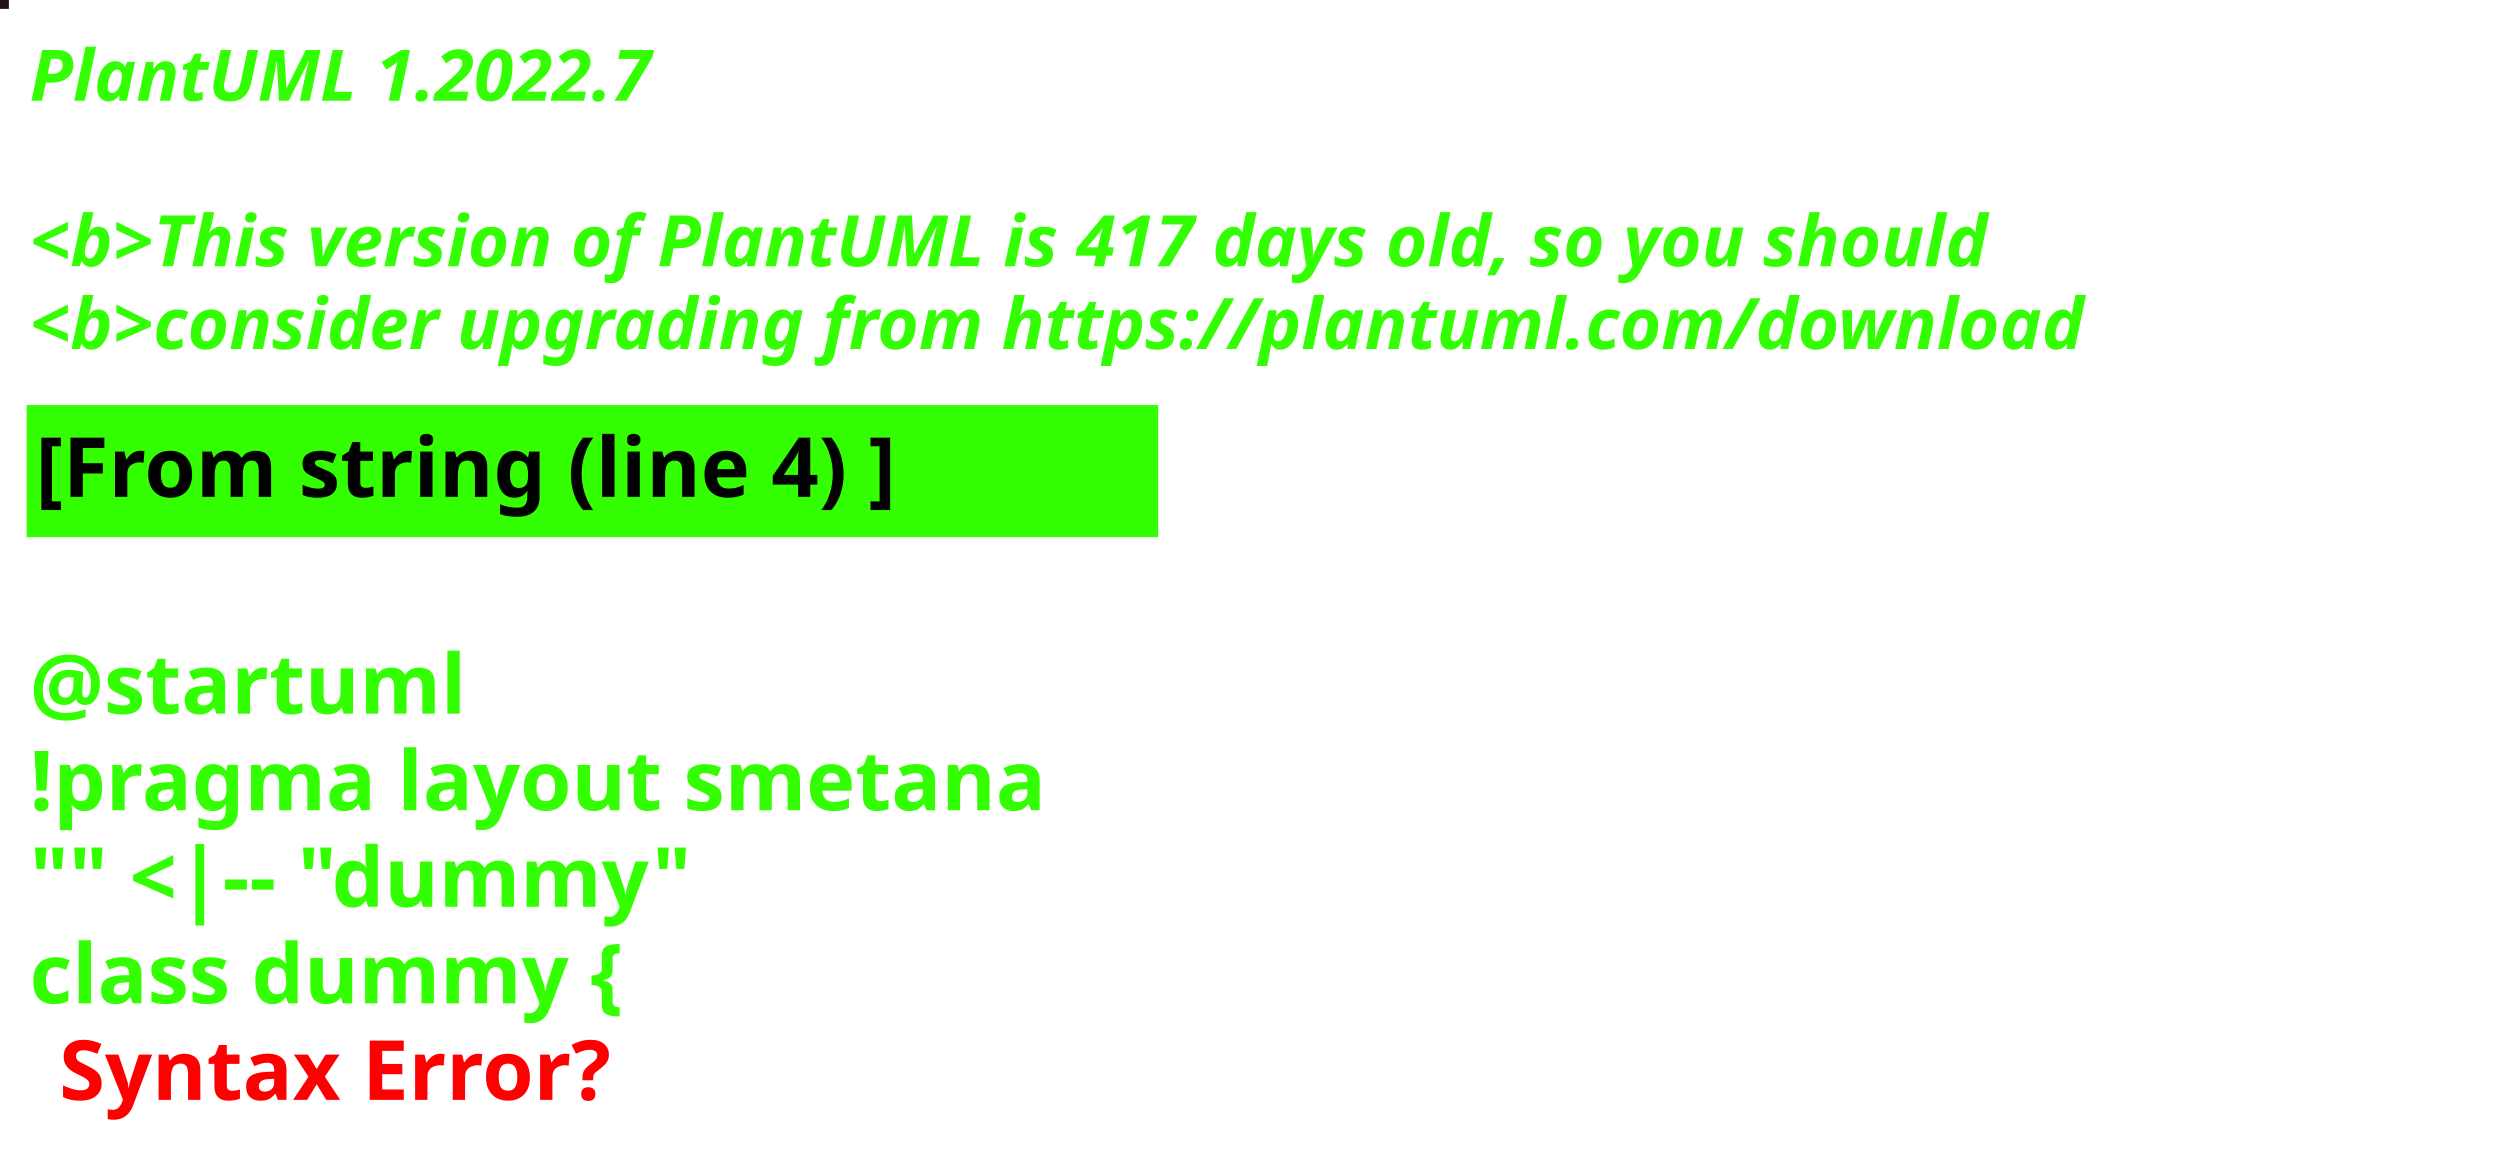
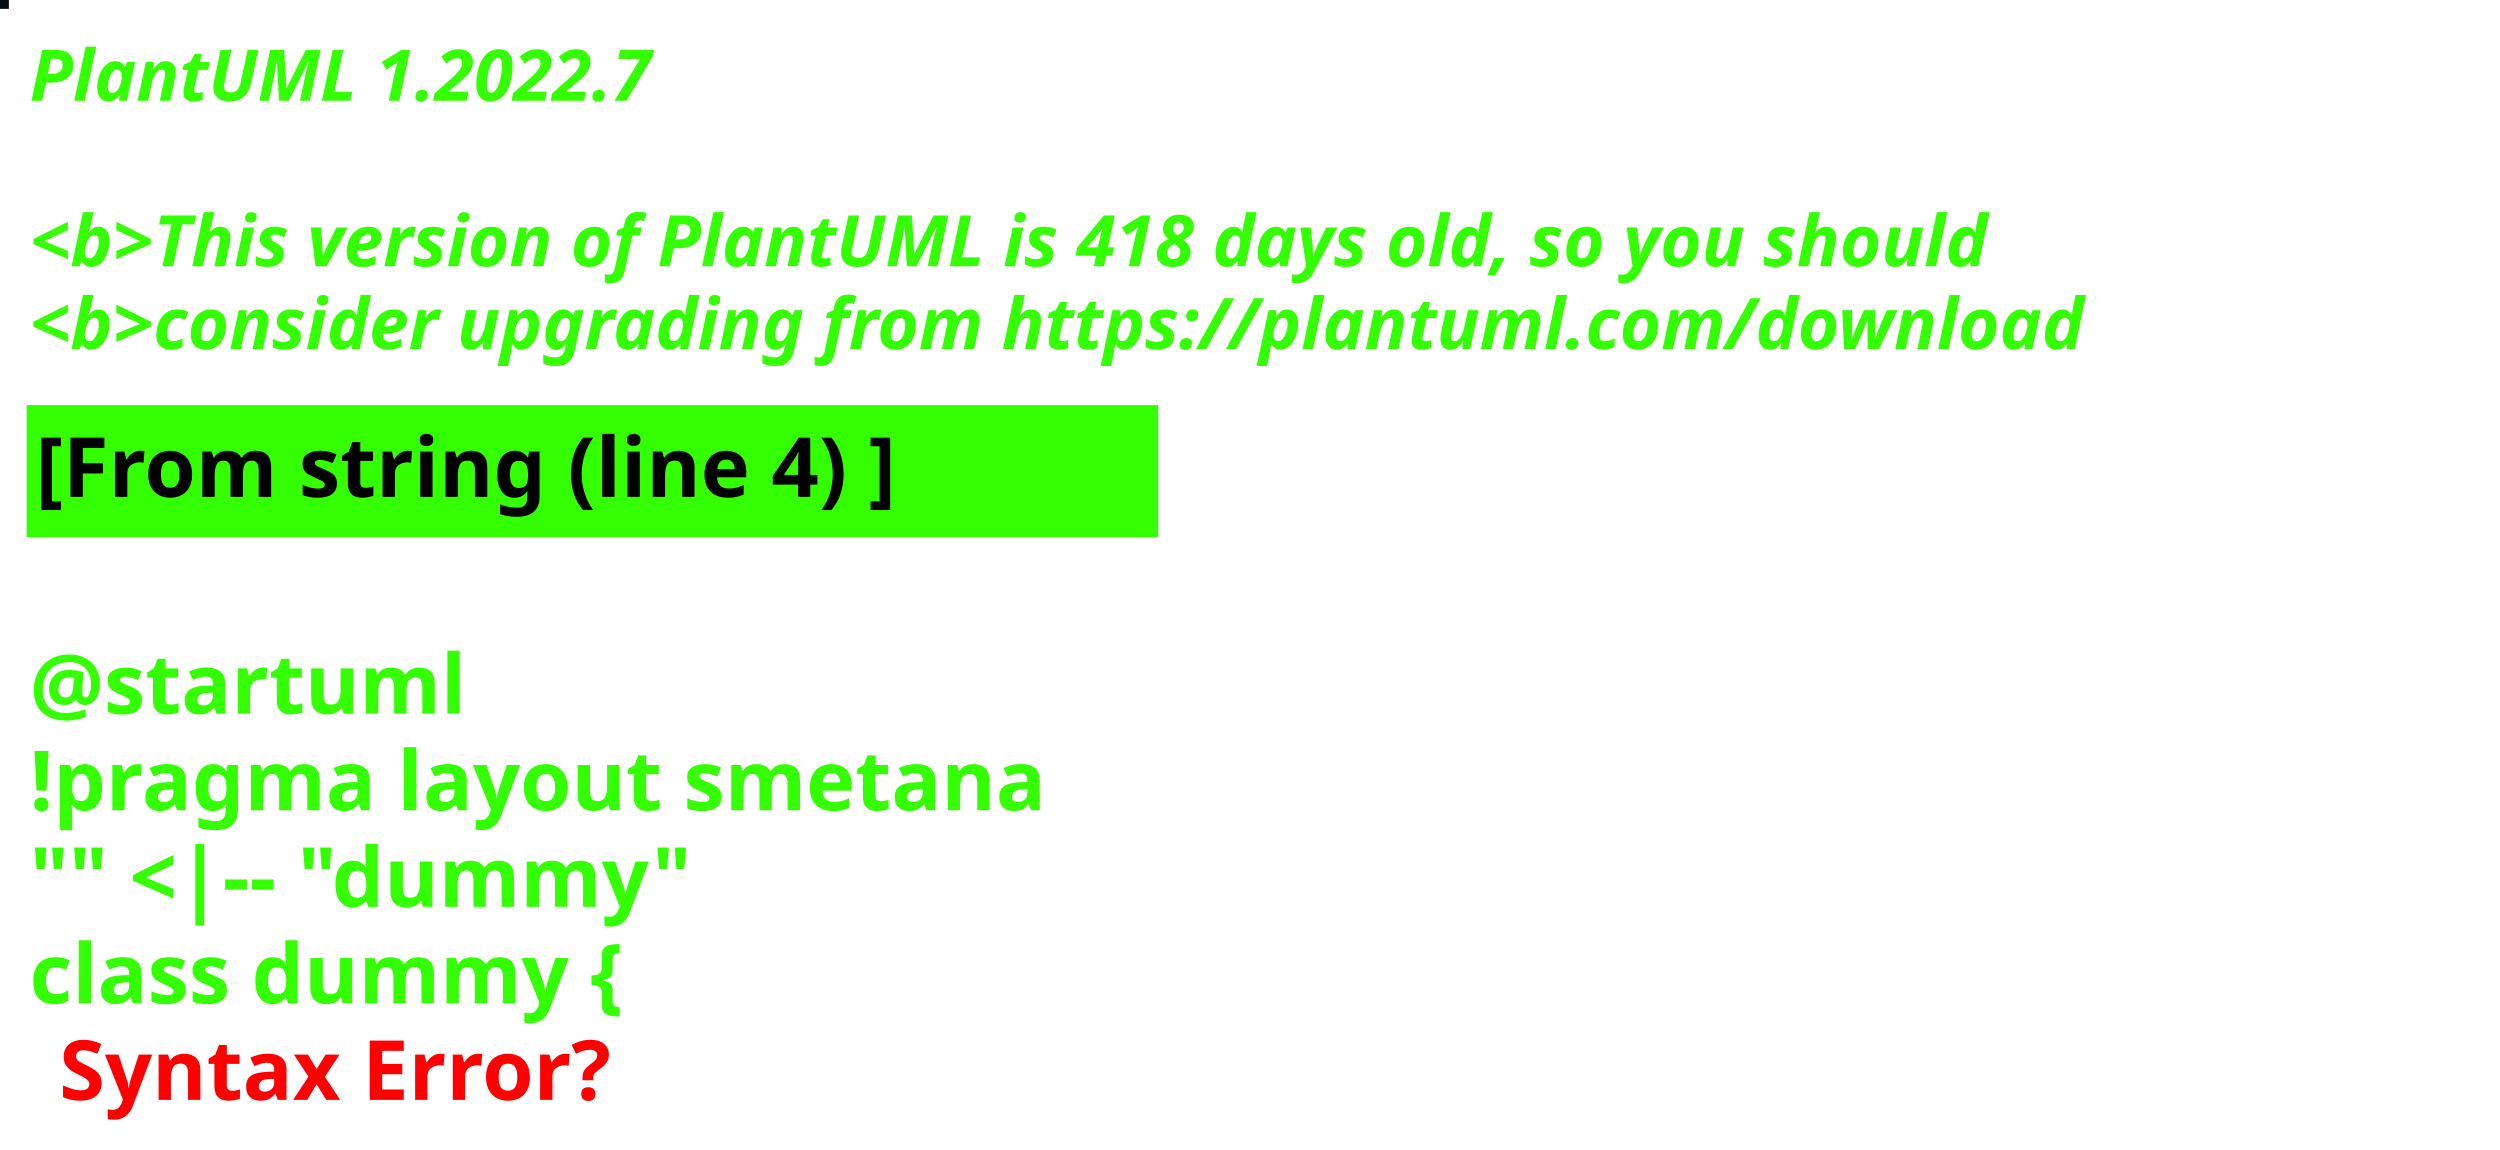
<svg xmlns="http://www.w3.org/2000/svg" contentStyleType="text/css" height="194px" preserveAspectRatio="none" style="width:422px;height:194px;background:#000000;" version="1.1" viewBox="0 0 422 194" width="422px" zoomAndPan="magnify">
  <defs />
  <g>
-     <rect fill="#1F1417" height="1" style="stroke:#1F1417;stroke-width:1.0;" width="1" x="0" y="0" />
+     <rect fill="#080B11" height="1" style="stroke:#080B11;stroke-width:1.0;" width="1" x="0" y="0" />
    <text fill="#33FF02" font-family="sans-serif" font-size="12" font-style="italic" font-weight="bold" lengthAdjust="spacing" textLength="127" x="5" y="17">PlantUML 1.2022.7</text>
    <text fill="#33FF02" font-family="sans-serif" font-size="12" font-style="italic" font-weight="bold" lengthAdjust="spacing" textLength="4" x="5" y="30.969"> </text>
-     <text fill="#33FF02" font-family="sans-serif" font-size="12" font-style="italic" font-weight="bold" lengthAdjust="spacing" textLength="399" x="5" y="44.938">&lt;b&gt;This version of PlantUML is 417 days old, so you should</text>
+     <text fill="#33FF02" font-family="sans-serif" font-size="12" font-style="italic" font-weight="bold" lengthAdjust="spacing" textLength="399" x="5" y="44.938">&lt;b&gt;This version of PlantUML is 418 days old, so you should</text>
    <text fill="#33FF02" font-family="sans-serif" font-size="12" font-style="italic" font-weight="bold" lengthAdjust="spacing" textLength="408" x="5" y="58.906">&lt;b&gt;consider upgrading from https://plantuml.com/download</text>
    <rect fill="#33FF02" height="21.297" style="stroke:#33FF02;stroke-width:1.0;" width="190" x="5" y="68.875" />
    <text fill="#000000" font-family="sans-serif" font-size="14" font-weight="bold" lengthAdjust="spacing" textLength="168" x="6" y="83.875">[From string (line 4) ]</text>
    <text fill="#33FF02" font-family="sans-serif" font-size="14" font-weight="bold" lengthAdjust="spacing" textLength="5" x="5" y="104.172"> </text>
    <text fill="#33FF02" font-family="sans-serif" font-size="14" font-weight="bold" lengthAdjust="spacing" textLength="79" x="5" y="120.469">@startuml</text>
    <text fill="#33FF02" font-family="sans-serif" font-size="14" font-weight="bold" lengthAdjust="spacing" textLength="190" x="5" y="136.766">!pragma layout smetana</text>
    <text fill="#33FF02" font-family="sans-serif" font-size="14" font-weight="bold" lengthAdjust="spacing" textLength="124" x="5" y="153.062">"" &lt;|-- "dummy"</text>
    <text fill="#33FF02" font-family="sans-serif" font-size="14" font-weight="bold" lengthAdjust="spacing" text-decoration="wavy underline" textLength="117" x="5" y="169.359">class dummy {</text>
    <text fill="#FF0000" font-family="sans-serif" font-size="14" font-weight="bold" lengthAdjust="spacing" textLength="106" x="10" y="185.656">Syntax Error?</text>
  </g>
</svg>
